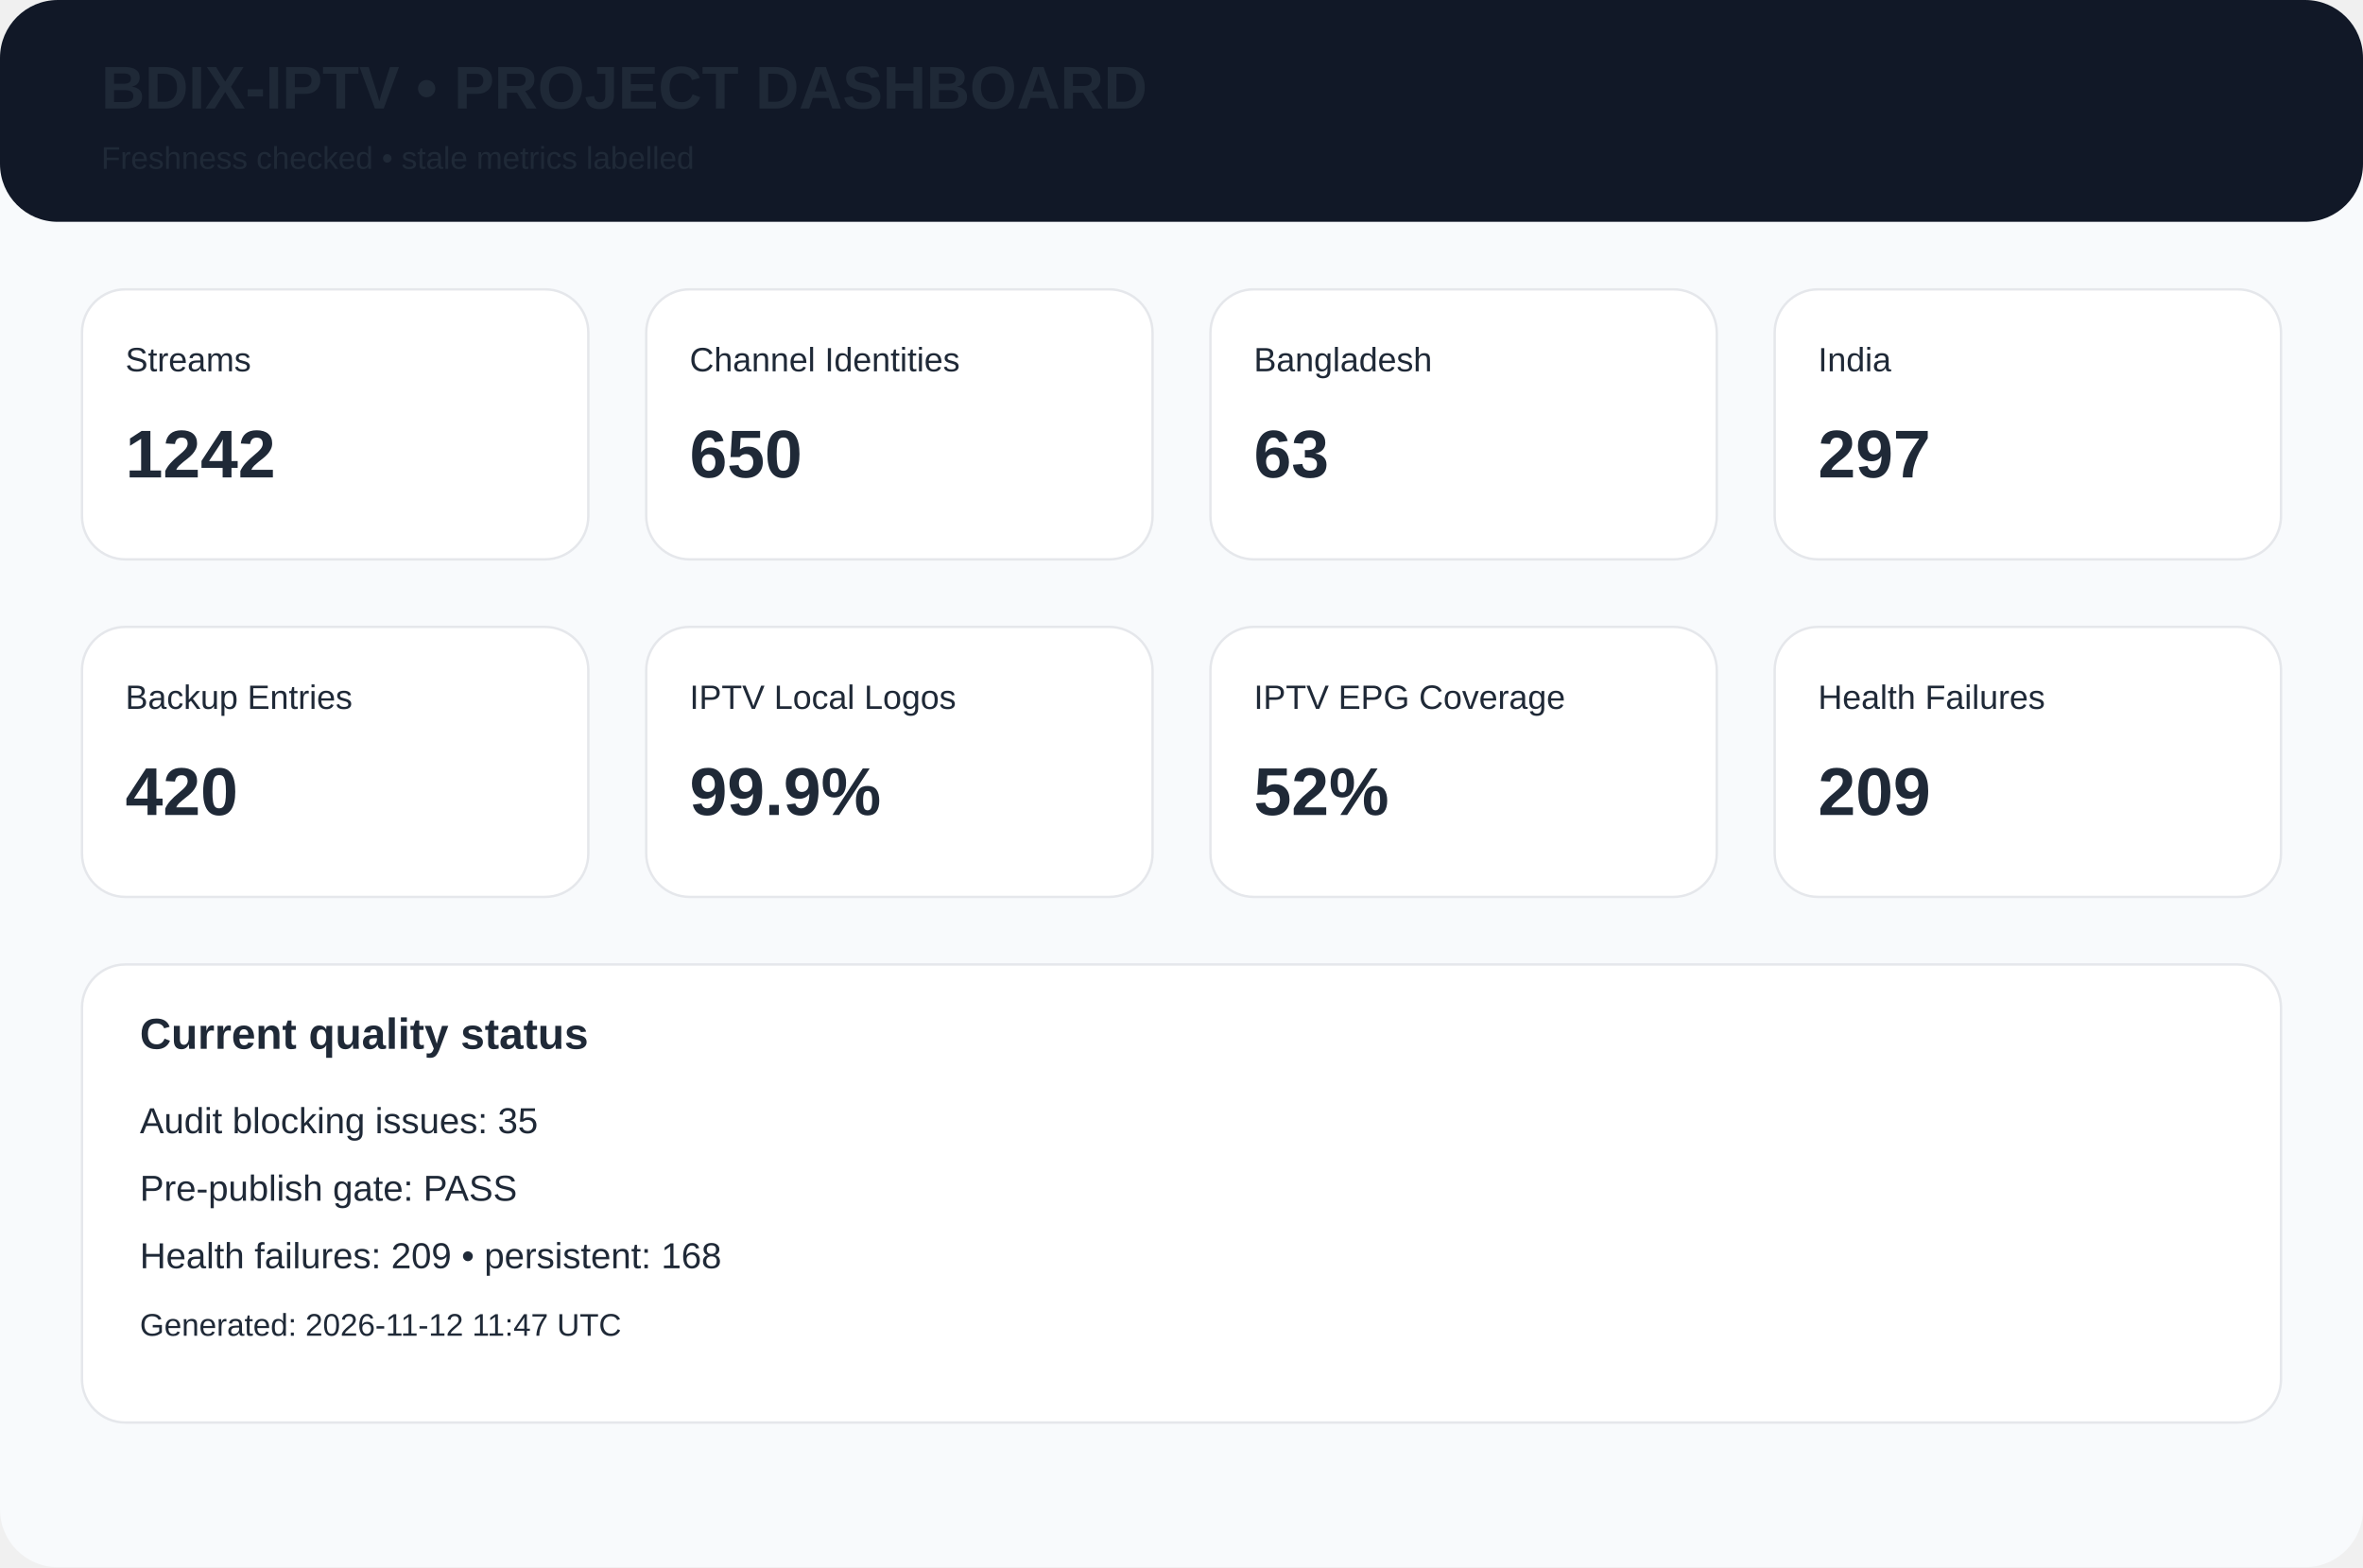
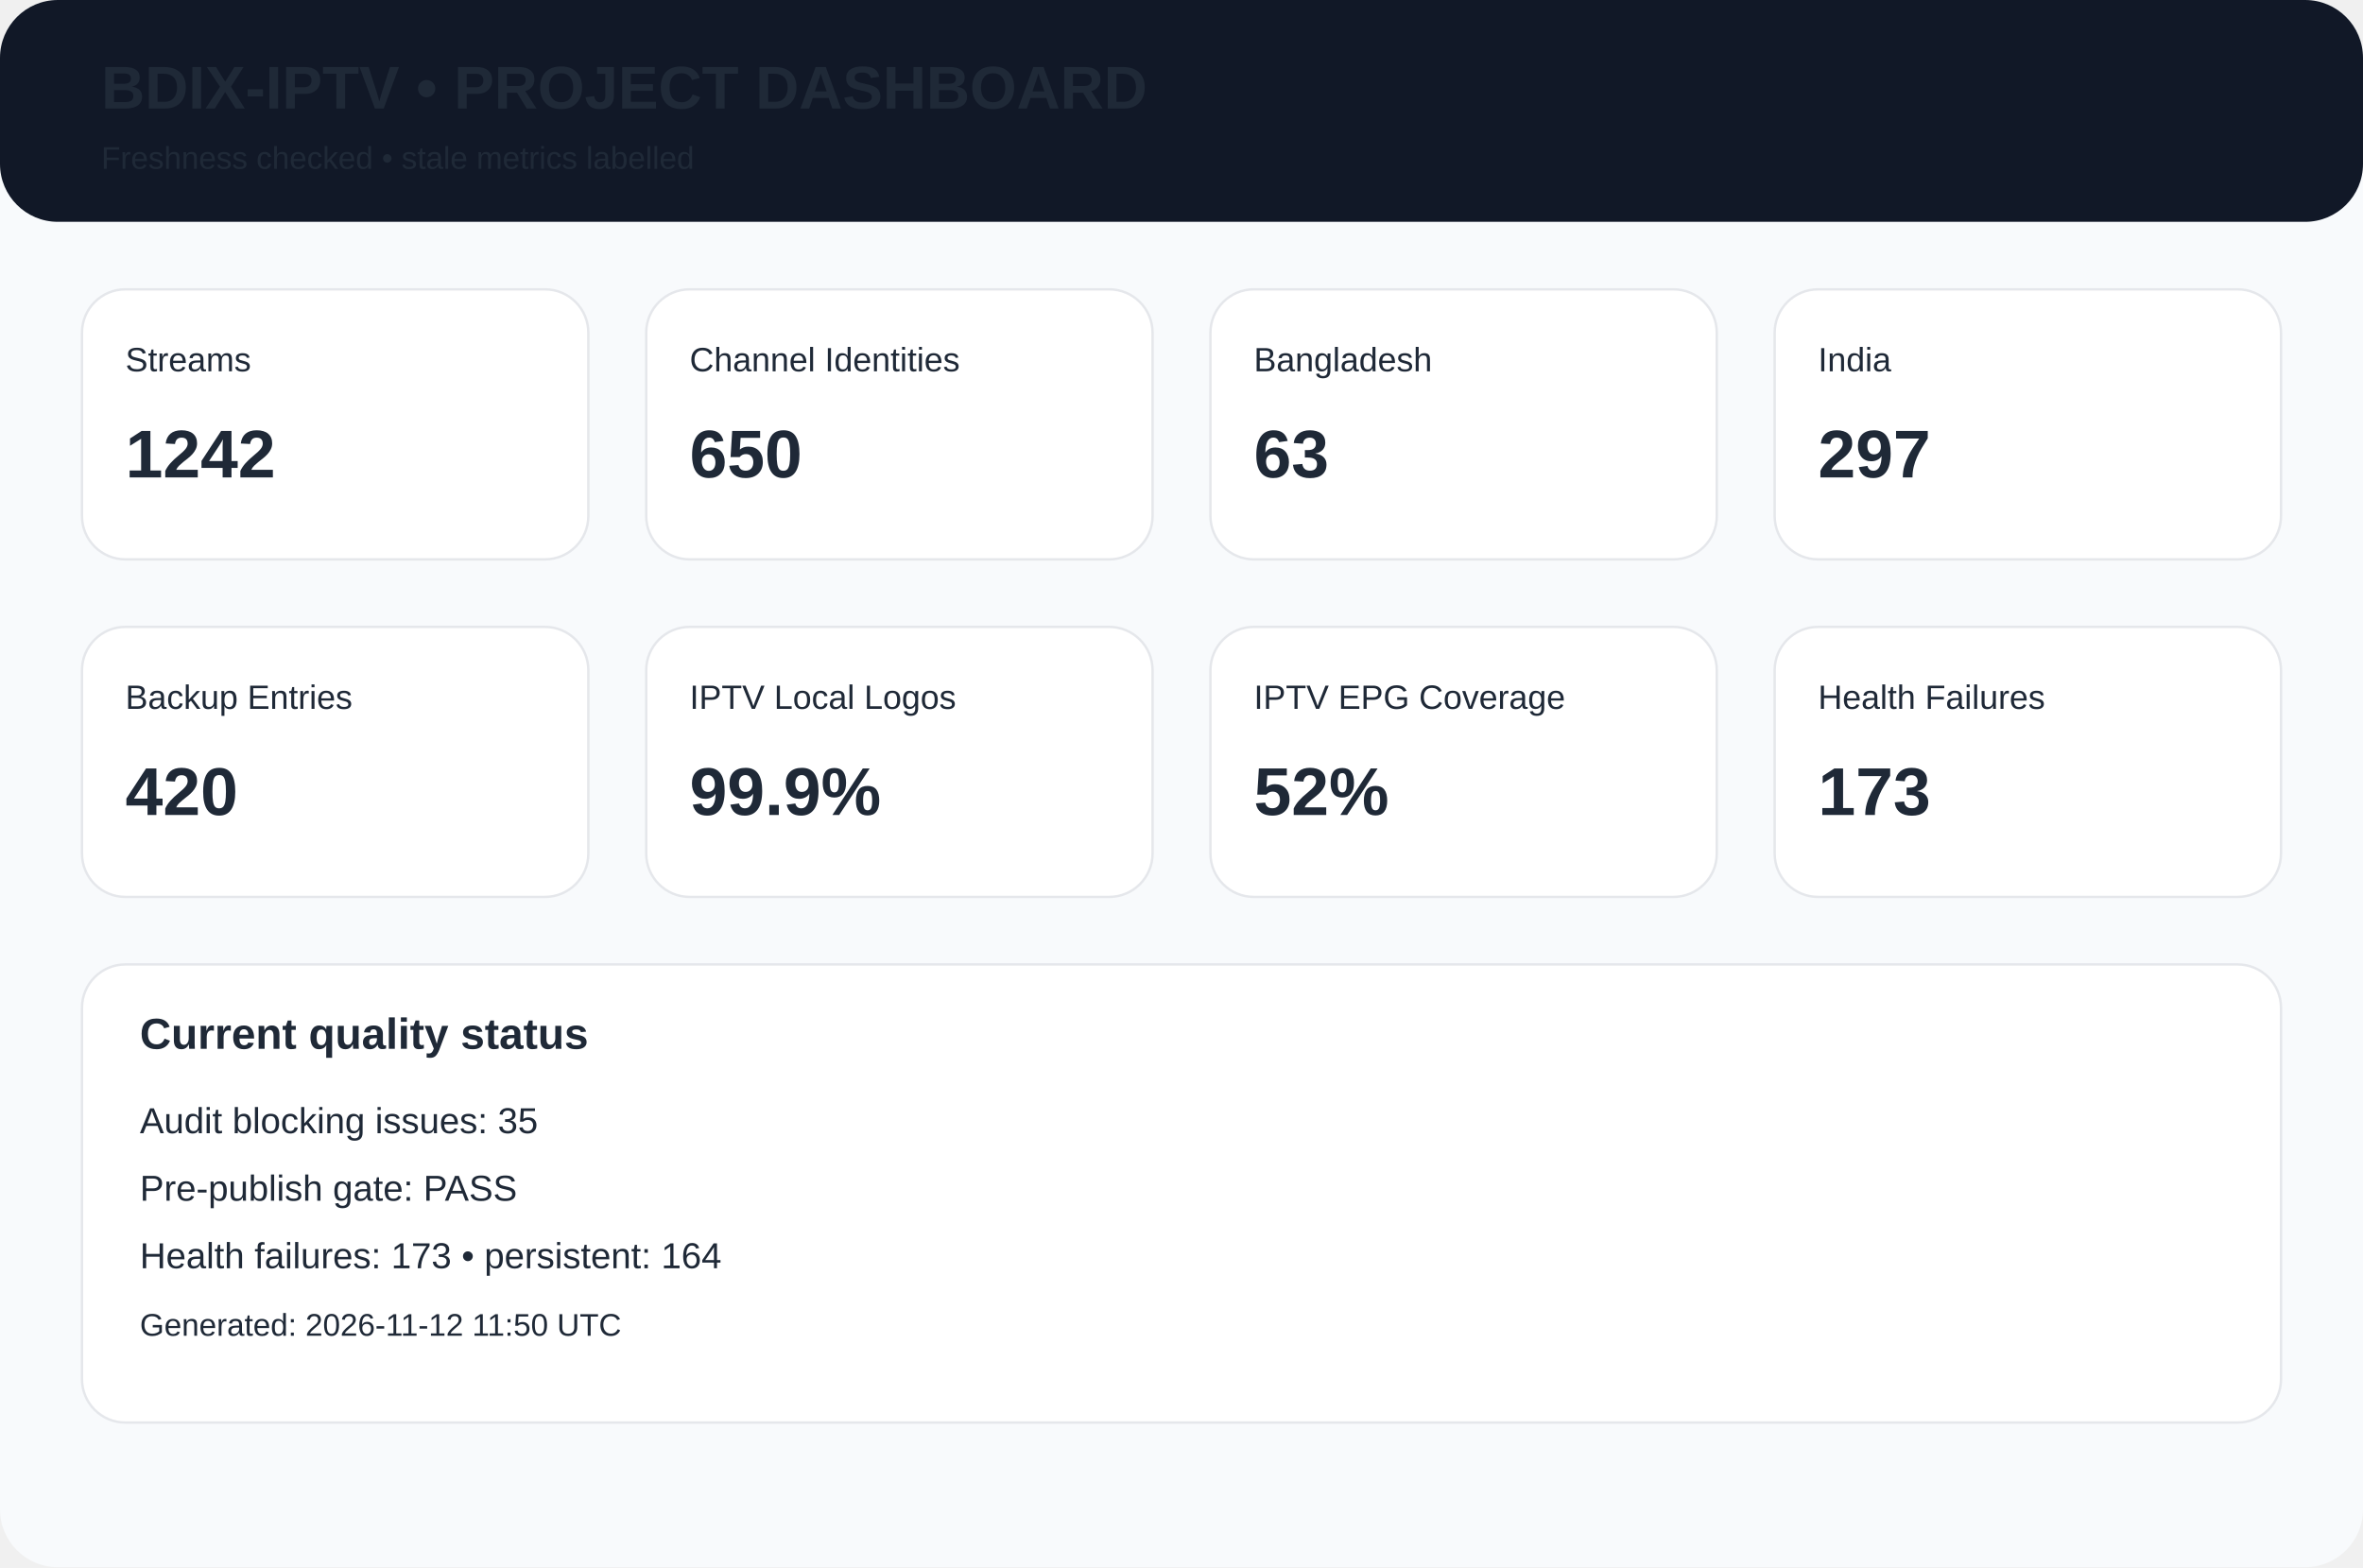
<svg xmlns="http://www.w3.org/2000/svg" width="980" height="650" viewBox="0 0 980 650">
  <rect width="980" height="650" rx="24" fill="#f8fafc" />
  <rect width="980" height="92" rx="24" fill="#111827" />
  <text x="42" y="45" font-family="Arial,Helvetica,sans-serif" font-size="25px" font-weight="700" fill="#1f2937">BDIX-IPTV • PROJECT DASHBOARD</text>
  <text x="42" y="70" font-family="Arial,Helvetica,sans-serif" font-size="13px" font-weight="400" fill="#1f2937">Freshness checked • stale metrics labelled</text>
  <rect x="34" y="120" width="210" height="112" rx="18" fill="white" stroke="#e5e7eb" />
  <text x="52" y="154" font-family="Arial,Helvetica,sans-serif" font-size="14px" font-weight="400" fill="#1f2937">Streams</text>
  <text x="52" y="198" font-family="Arial,Helvetica,sans-serif" font-size="28px" font-weight="700" fill="#1f2937">1242</text>
  <rect x="268" y="120" width="210" height="112" rx="18" fill="white" stroke="#e5e7eb" />
  <text x="286" y="154" font-family="Arial,Helvetica,sans-serif" font-size="14px" font-weight="400" fill="#1f2937">Channel Identities</text>
  <text x="286" y="198" font-family="Arial,Helvetica,sans-serif" font-size="28px" font-weight="700" fill="#1f2937">650</text>
  <rect x="502" y="120" width="210" height="112" rx="18" fill="white" stroke="#e5e7eb" />
  <text x="520" y="154" font-family="Arial,Helvetica,sans-serif" font-size="14px" font-weight="400" fill="#1f2937">Bangladesh</text>
  <text x="520" y="198" font-family="Arial,Helvetica,sans-serif" font-size="28px" font-weight="700" fill="#1f2937">63</text>
  <rect x="736" y="120" width="210" height="112" rx="18" fill="white" stroke="#e5e7eb" />
  <text x="754" y="154" font-family="Arial,Helvetica,sans-serif" font-size="14px" font-weight="400" fill="#1f2937">India</text>
  <text x="754" y="198" font-family="Arial,Helvetica,sans-serif" font-size="28px" font-weight="700" fill="#1f2937">297</text>
  <rect x="34" y="260" width="210" height="112" rx="18" fill="white" stroke="#e5e7eb" />
  <text x="52" y="294" font-family="Arial,Helvetica,sans-serif" font-size="14px" font-weight="400" fill="#1f2937">Backup Entries</text>
  <text x="52" y="338" font-family="Arial,Helvetica,sans-serif" font-size="28px" font-weight="700" fill="#1f2937">420</text>
  <rect x="268" y="260" width="210" height="112" rx="18" fill="white" stroke="#e5e7eb" />
  <text x="286" y="294" font-family="Arial,Helvetica,sans-serif" font-size="14px" font-weight="400" fill="#1f2937">IPTV Local Logos</text>
  <text x="286" y="338" font-family="Arial,Helvetica,sans-serif" font-size="28px" font-weight="700" fill="#1f2937">99.9%</text>
  <rect x="502" y="260" width="210" height="112" rx="18" fill="white" stroke="#e5e7eb" />
  <text x="520" y="294" font-family="Arial,Helvetica,sans-serif" font-size="14px" font-weight="400" fill="#1f2937">IPTV EPG Coverage</text>
  <text x="520" y="338" font-family="Arial,Helvetica,sans-serif" font-size="28px" font-weight="700" fill="#1f2937">52%</text>
  <rect x="736" y="260" width="210" height="112" rx="18" fill="white" stroke="#e5e7eb" />
  <text x="754" y="294" font-family="Arial,Helvetica,sans-serif" font-size="14px" font-weight="400" fill="#1f2937">Health Failures</text>
-   <text x="754" y="338" font-family="Arial,Helvetica,sans-serif" font-size="28px" font-weight="700" fill="#1f2937">209</text>
+   <text x="754" y="338" font-family="Arial,Helvetica,sans-serif" font-size="28px" font-weight="700" fill="#1f2937">173</text>
  <rect x="34" y="400" width="912" height="190" rx="18" fill="white" stroke="#e5e7eb" />
  <text x="58" y="435" font-family="Arial,Helvetica,sans-serif" font-size="18px" font-weight="700" fill="#1f2937">Current quality status</text>
  <text x="58" y="470" font-family="Arial,Helvetica,sans-serif" font-size="15px" font-weight="400" fill="#1f2937">Audit blocking issues: 35</text>
  <text x="58" y="498" font-family="Arial,Helvetica,sans-serif" font-size="15px" font-weight="400" fill="#1f2937">Pre-publish gate: PASS</text>
-   <text x="58" y="526" font-family="Arial,Helvetica,sans-serif" font-size="15px" font-weight="400" fill="#1f2937">Health failures: 209 • persistent: 168</text>
-   <text x="58" y="554" font-family="Arial,Helvetica,sans-serif" font-size="13px" font-weight="400" fill="#1f2937">Generated: 2026-11-12 11:47 UTC</text>
+   <text x="58" y="526" font-family="Arial,Helvetica,sans-serif" font-size="15px" font-weight="400" fill="#1f2937">Health failures: 173 • persistent: 164</text>
+   <text x="58" y="554" font-family="Arial,Helvetica,sans-serif" font-size="13px" font-weight="400" fill="#1f2937">Generated: 2026-11-12 11:50 UTC</text>
</svg>
